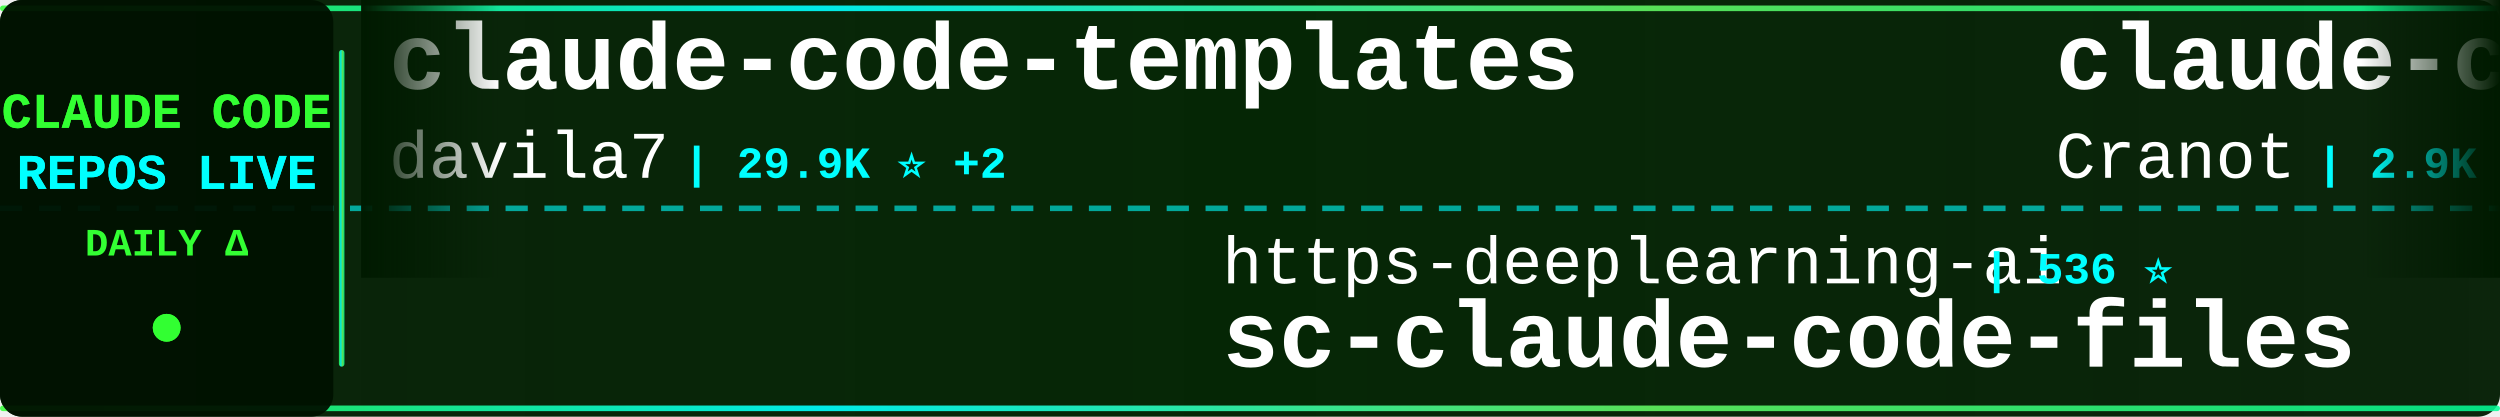
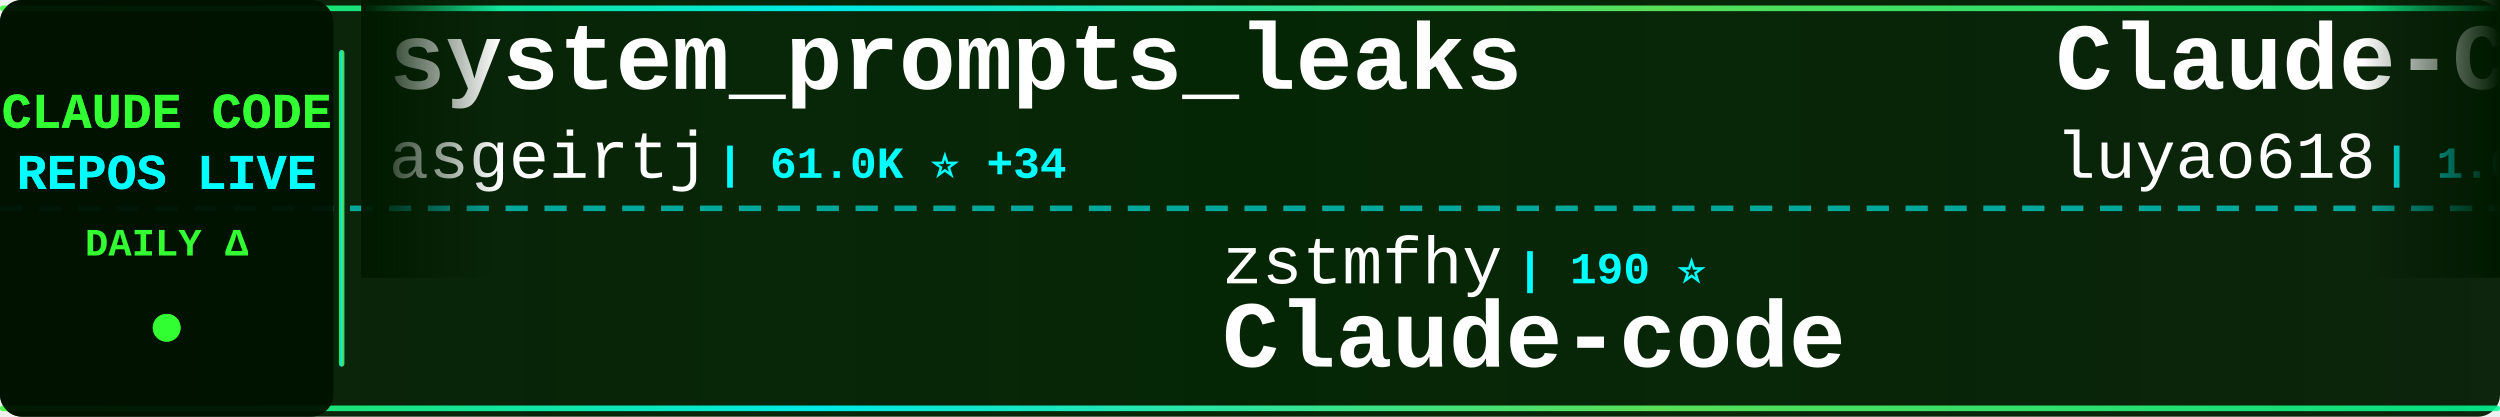
<svg xmlns="http://www.w3.org/2000/svg" width="900" height="150">
  <defs>
    <linearGradient id="tickerBg" x1="0%" y1="0%" x2="100%" y2="0%">
      <stop offset="0%" style="stop-color:#001a00;stop-opacity:0.95" />
      <stop offset="50%" style="stop-color:#002200;stop-opacity:0.98" />
      <stop offset="100%" style="stop-color:#001a00;stop-opacity:0.95" />
    </linearGradient>
    <linearGradient id="borderGrad" x1="0%" y1="0%" x2="100%" y2="0%">
      <stop offset="0%" style="stop-color:#33ff33;stop-opacity:0.85">
        <animate attributeName="stop-opacity" values="0.85;1;0.85" dur="2s" repeatCount="indefinite" />
      </stop>
      <stop offset="33%" style="stop-color:#00ffff;stop-opacity:0.9">
        <animate attributeName="stop-opacity" values="0.9;1;0.9" dur="2.2s" repeatCount="indefinite" />
      </stop>
      <stop offset="66%" style="stop-color:#66ff66;stop-opacity:0.85">
        <animate attributeName="stop-opacity" values="0.85;1;0.85" dur="1.8s" repeatCount="indefinite" />
      </stop>
      <stop offset="100%" style="stop-color:#00ff99;stop-opacity:0.85">
        <animate attributeName="stop-opacity" values="0.85;1;0.85" dur="2s" repeatCount="indefinite" />
      </stop>
    </linearGradient>
    <filter id="textGlow">
      <feGaussianBlur stdDeviation="0.1" result="coloredBlur" />
      <feMerge>
        <feMergeNode in="coloredBlur" />
        <feMergeNode in="SourceGraphic" />
      </feMerge>
    </filter>
    <filter id="metricGlow">
      <feGaussianBlur stdDeviation="0.2" result="coloredBlur" />
      <feMerge>
        <feMergeNode in="coloredBlur" />
        <feMergeNode in="SourceGraphic" />
      </feMerge>
    </filter>
    <linearGradient id="leftFade" x1="0%" y1="0%" x2="100%" y2="0%">
      <stop offset="0%" style="stop-color:#001a00;stop-opacity:1" />
      <stop offset="100%" style="stop-color:#001a00;stop-opacity:0" />
    </linearGradient>
    <linearGradient id="rightFade" x1="0%" y1="0%" x2="100%" y2="0%">
      <stop offset="0%" style="stop-color:#001a00;stop-opacity:0" />
      <stop offset="100%" style="stop-color:#001a00;stop-opacity:1" />
    </linearGradient>
  </defs>
  <rect width="900" height="150" fill="url(#tickerBg)" rx="8" />
  <rect x="0" y="2" width="900" height="2" fill="url(#borderGrad)" rx="1" />
  <rect x="0" y="146" width="900" height="2" fill="url(#borderGrad)" rx="1" />
  <line x1="0" y1="75" x2="900" y2="75" stroke="#00ffff" stroke-width="2" stroke-dasharray="8 6" opacity="0.6" />
  <rect x="0" y="0" width="120" height="150" fill="#001100" opacity="0.95" rx="8" />
  <text x="60" y="46" font-family="'Courier New', monospace" font-size="18" font-weight="bold" fill="#33ff33" text-anchor="middle" filter="url(#textGlow)">
    CLAUDE CODE
  </text>
  <text x="60" y="68" font-family="'Courier New', monospace" font-size="18" font-weight="bold" fill="#00ffff" text-anchor="middle" filter="url(#textGlow)">
    REPOS LIVE
  </text>
  <text x="60" y="92" font-family="'Courier New', monospace" font-size="14" font-weight="bold" fill="#33ff33" text-anchor="middle">
    DAILY Δ
  </text>
  <circle cx="60" cy="118" r="5" fill="#33ff33" filter="url(#metricGlow)">
    <animate attributeName="r" values="4;6;4" dur="1.5s" repeatCount="indefinite" />
    <animate attributeName="opacity" values="0.6;1;0.6" dur="1.5s" repeatCount="indefinite" />
  </circle>
  <rect x="122" y="18" width="2" height="114" fill="url(#borderGrad)" rx="1" />
  <clipPath id="tickerClip">
    <rect x="130" y="0" width="770" height="150" />
  </clipPath>
  <g clip-path="url(#tickerClip)">
    <g id="tickerItems">
      <animateTransform attributeName="transform" attributeType="XML" type="translate" from="0 0" to="-3000 0" dur="54s" repeatCount="indefinite" />
      <g transform="translate(0, 0)">
-         <text x="140" y="32" font-family="'Courier New', monospace" font-size="34" font-weight="bold" fill="#ffffff">claude-code-templates</text>
-         <text x="140" y="64" font-family="'Courier New', monospace" font-size="24" font-weight="normal" fill="#ffffff" opacity="1.0">davila7</text>
-         <text x="246" y="64" font-family="'Courier New', monospace" font-size="16" font-weight="bold" fill="#00ffff"> | 29.9K ⭐ +2</text>
+         <text x="140" y="32" font-family="'Courier New', monospace" font-size="34" font-weight="bold" fill="#ffffff">system_prompts_leaks</text>
+         <text x="140" y="64" font-family="'Courier New', monospace" font-size="24" font-weight="normal" fill="#ffffff" opacity="1.0">asgeirtj</text>
+         <text x="258" y="64" font-family="'Courier New', monospace" font-size="16" font-weight="bold" fill="#00ffff"> | 61.0K ⭐ +34</text>
      </g>
      <g transform="translate(300, 0)">
-         <text x="140" y="102" font-family="'Courier New', monospace" font-size="24" font-weight="normal" fill="#ffffff" opacity="1.0">https-deeplearning-ai</text>
-         <text x="414" y="102" font-family="'Courier New', monospace" font-size="16" font-weight="bold" fill="#00ffff"> | 536 ⭐</text>
-         <text x="140" y="132" font-family="'Courier New', monospace" font-size="34" font-weight="bold" fill="#ffffff">sc-claude-code-files</text>
+         <text x="140" y="102" font-family="'Courier New', monospace" font-size="24" font-weight="normal" fill="#ffffff" opacity="1.0">zstmfhy</text>
+         <text x="246" y="102" font-family="'Courier New', monospace" font-size="16" font-weight="bold" fill="#00ffff"> | 190 ⭐</text>
+         <text x="140" y="132" font-family="'Courier New', monospace" font-size="34" font-weight="bold" fill="#ffffff">Claude-code</text>
      </g>
      <g transform="translate(600, 0)">
-         <text x="140" y="32" font-family="'Courier New', monospace" font-size="34" font-weight="bold" fill="#ffffff">claude-code-guide</text>
-         <text x="140" y="64" font-family="'Courier New', monospace" font-size="24" font-weight="normal" fill="#ffffff" opacity="1.0">Cranot</text>
-         <text x="234" y="64" font-family="'Courier New', monospace" font-size="16" font-weight="bold" fill="#00ffff"> | 2.9K ⭐</text>
+         <text x="140" y="32" font-family="'Courier New', monospace" font-size="34" font-weight="bold" fill="#ffffff">Claude-Code-Source-Study</text>
+         <text x="140" y="64" font-family="'Courier New', monospace" font-size="24" font-weight="normal" fill="#ffffff" opacity="1.0">luyao618</text>
+         <text x="258" y="64" font-family="'Courier New', monospace" font-size="16" font-weight="bold" fill="#00ffff"> | 1.6K ⭐</text>
      </g>
      <g transform="translate(900, 0)">
-         <text x="140" y="102" font-family="'Courier New', monospace" font-size="24" font-weight="normal" fill="#ffffff" opacity="1.0">disler</text>
-         <text x="234" y="102" font-family="'Courier New', monospace" font-size="16" font-weight="bold" fill="#00ffff"> | 3.9K ⭐</text>
-         <text x="140" y="132" font-family="'Courier New', monospace" font-size="34" font-weight="bold" fill="#ffffff">claude-code-hooks-master...</text>
+         <text x="140" y="102" font-family="'Courier New', monospace" font-size="24" font-weight="normal" fill="#ffffff" opacity="1.0">oboard</text>
+         <text x="234" y="102" font-family="'Courier New', monospace" font-size="16" font-weight="bold" fill="#00ffff"> | 3.3K ⭐</text>
+         <text x="140" y="132" font-family="'Courier New', monospace" font-size="34" font-weight="bold" fill="#ffffff">claude-code-rev</text>
      </g>
      <g transform="translate(1200, 0)">
-         <text x="140" y="32" font-family="'Courier New', monospace" font-size="34" font-weight="bold" fill="#ffffff">oh-my-claudecode</text>
-         <text x="140" y="64" font-family="'Courier New', monospace" font-size="24" font-weight="normal" fill="#ffffff" opacity="1.0">Yeachan-Heo</text>
-         <text x="294" y="64" font-family="'Courier New', monospace" font-size="16" font-weight="bold" fill="#00ffff"> | 38.1K ⭐ +4</text>
+         <text x="140" y="32" font-family="'Courier New', monospace" font-size="34" font-weight="bold" fill="#ffffff">claude-code-showcase</text>
+         <text x="140" y="64" font-family="'Courier New', monospace" font-size="24" font-weight="normal" fill="#ffffff" opacity="1.0">ChrisWiles</text>
+         <text x="282" y="64" font-family="'Courier New', monospace" font-size="16" font-weight="bold" fill="#00ffff"> | 6.0K ⭐</text>
      </g>
      <g transform="translate(1500, 0)">
-         <text x="140" y="102" font-family="'Courier New', monospace" font-size="24" font-weight="normal" fill="#ffffff" opacity="1.0">fazxes</text>
-         <text x="234" y="102" font-family="'Courier New', monospace" font-size="16" font-weight="bold" fill="#00ffff"> | 227 ⭐</text>
+         <text x="140" y="102" font-family="'Courier New', monospace" font-size="24" font-weight="normal" fill="#ffffff" opacity="1.0">Yuyz0112</text>
+         <text x="258" y="102" font-family="'Courier New', monospace" font-size="16" font-weight="bold" fill="#00ffff"> | 2.4K ⭐</text>
+         <text x="140" y="132" font-family="'Courier New', monospace" font-size="34" font-weight="bold" fill="#ffffff">claude-code-reverse</text>
+       </g>
+       <g transform="translate(1800, 0)">
+         <text x="140" y="32" font-family="'Courier New', monospace" font-size="34" font-weight="bold" fill="#ffffff">claude-code-telegram</text>
+         <text x="140" y="64" font-family="'Courier New', monospace" font-size="24" font-weight="normal" fill="#ffffff" opacity="1.0">RichardAtCT</text>
+         <text x="294" y="64" font-family="'Courier New', monospace" font-size="16" font-weight="bold" fill="#00ffff"> | 2.7K ⭐</text>
+       </g>
+       <g transform="translate(2100, 0)">
+         <text x="140" y="102" font-family="'Courier New', monospace" font-size="24" font-weight="normal" fill="#ffffff" opacity="1.0">repowise-dev</text>
+         <text x="306" y="102" font-family="'Courier New', monospace" font-size="16" font-weight="bold" fill="#00ffff"> | 1.2K ⭐ +1</text>
+         <text x="140" y="132" font-family="'Courier New', monospace" font-size="34" font-weight="bold" fill="#ffffff">claude-code-prompts</text>
+       </g>
+       <g transform="translate(2400, 0)">
+         <text x="140" y="32" font-family="'Courier New', monospace" font-size="34" font-weight="bold" fill="#ffffff">collection-claude-code-s...</text>
+         <text x="140" y="64" font-family="'Courier New', monospace" font-size="24" font-weight="normal" fill="#ffffff" opacity="1.0">chauncygu</text>
+         <text x="270" y="64" font-family="'Courier New', monospace" font-size="16" font-weight="bold" fill="#00ffff"> | 2.8K ⭐ +1</text>
+       </g>
+       <g transform="translate(2700, 0)">
+         <text x="140" y="102" font-family="'Courier New', monospace" font-size="24" font-weight="normal" fill="#ffffff" opacity="1.0">lorryjovens-hub</text>
+         <text x="342" y="102" font-family="'Courier New', monospace" font-size="16" font-weight="bold" fill="#00ffff"> | 1.7K ⭐</text>
+         <text x="140" y="132" font-family="'Courier New', monospace" font-size="34" font-weight="bold" fill="#ffffff">claude-code-rust</text>
+       </g>
+       <g transform="translate(3000, 0)">
+         <text x="140" y="32" font-family="'Courier New', monospace" font-size="34" font-weight="bold" fill="#ffffff">system_prompts_leaks</text>
+         <text x="140" y="64" font-family="'Courier New', monospace" font-size="24" font-weight="normal" fill="#ffffff" opacity="1.0">asgeirtj</text>
+         <text x="258" y="64" font-family="'Courier New', monospace" font-size="16" font-weight="bold" fill="#00ffff"> | 61.0K ⭐ +34</text>
+       </g>
+       <g transform="translate(3300, 0)">
+         <text x="140" y="102" font-family="'Courier New', monospace" font-size="24" font-weight="normal" fill="#ffffff" opacity="1.0">zstmfhy</text>
+         <text x="246" y="102" font-family="'Courier New', monospace" font-size="16" font-weight="bold" fill="#00ffff"> | 190 ⭐</text>
        <text x="140" y="132" font-family="'Courier New', monospace" font-size="34" font-weight="bold" fill="#ffffff">Claude-code</text>
      </g>
-       <g transform="translate(1800, 0)">
-         <text x="140" y="32" font-family="'Courier New', monospace" font-size="34" font-weight="bold" fill="#ffffff">Claude-code</text>
-         <text x="140" y="64" font-family="'Courier New', monospace" font-size="24" font-weight="normal" fill="#ffffff" opacity="1.0">zstmfhy</text>
-         <text x="246" y="64" font-family="'Courier New', monospace" font-size="16" font-weight="bold" fill="#00ffff"> | 190 ⭐</text>
-       </g>
-       <g transform="translate(2100, 0)">
-         <text x="140" y="102" font-family="'Courier New', monospace" font-size="24" font-weight="normal" fill="#ffffff" opacity="1.0">JrCx7scC</text>
-         <text x="258" y="102" font-family="'Courier New', monospace" font-size="16" font-weight="bold" fill="#00ffff"> | 371 ⭐</text>
-         <text x="140" y="132" font-family="'Courier New', monospace" font-size="34" font-weight="bold" fill="#ffffff">claude-code-source</text>
-       </g>
-       <g transform="translate(2400, 0)">
-         <text x="140" y="32" font-family="'Courier New', monospace" font-size="34" font-weight="bold" fill="#ffffff">Claude-Code</text>
-         <text x="140" y="64" font-family="'Courier New', monospace" font-size="24" font-weight="normal" fill="#ffffff" opacity="1.0">KPR111</text>
-         <text x="234" y="64" font-family="'Courier New', monospace" font-size="16" font-weight="bold" fill="#00ffff"> | 18 ⭐</text>
-       </g>
-       <g transform="translate(2700, 0)">
-         <text x="140" y="102" font-family="'Courier New', monospace" font-size="24" font-weight="normal" fill="#ffffff" opacity="1.0">Windy3f3f3f3f</text>
-         <text x="318" y="102" font-family="'Courier New', monospace" font-size="16" font-weight="bold" fill="#00ffff"> | 2.5K ⭐</text>
-         <text x="140" y="132" font-family="'Courier New', monospace" font-size="34" font-weight="bold" fill="#ffffff">claude-code-from-scratch</text>
-       </g>
-       <g transform="translate(3000, 0)">
-         <text x="140" y="32" font-family="'Courier New', monospace" font-size="34" font-weight="bold" fill="#ffffff">claude-code-templates</text>
-         <text x="140" y="64" font-family="'Courier New', monospace" font-size="24" font-weight="normal" fill="#ffffff" opacity="1.0">davila7</text>
-         <text x="246" y="64" font-family="'Courier New', monospace" font-size="16" font-weight="bold" fill="#00ffff"> | 29.9K ⭐ +2</text>
-       </g>
-       <g transform="translate(3300, 0)">
-         <text x="140" y="102" font-family="'Courier New', monospace" font-size="24" font-weight="normal" fill="#ffffff" opacity="1.0">https-deeplearning-ai</text>
-         <text x="414" y="102" font-family="'Courier New', monospace" font-size="16" font-weight="bold" fill="#00ffff"> | 536 ⭐</text>
-         <text x="140" y="132" font-family="'Courier New', monospace" font-size="34" font-weight="bold" fill="#ffffff">sc-claude-code-files</text>
-       </g>
      <g transform="translate(3600, 0)">
-         <text x="140" y="32" font-family="'Courier New', monospace" font-size="34" font-weight="bold" fill="#ffffff">claude-code-guide</text>
-         <text x="140" y="64" font-family="'Courier New', monospace" font-size="24" font-weight="normal" fill="#ffffff" opacity="1.0">Cranot</text>
-         <text x="234" y="64" font-family="'Courier New', monospace" font-size="16" font-weight="bold" fill="#00ffff"> | 2.9K ⭐</text>
+         <text x="140" y="32" font-family="'Courier New', monospace" font-size="34" font-weight="bold" fill="#ffffff">Claude-Code-Source-Study</text>
+         <text x="140" y="64" font-family="'Courier New', monospace" font-size="24" font-weight="normal" fill="#ffffff" opacity="1.0">luyao618</text>
+         <text x="258" y="64" font-family="'Courier New', monospace" font-size="16" font-weight="bold" fill="#00ffff"> | 1.6K ⭐</text>
      </g>
      <g transform="translate(3900, 0)">
-         <text x="140" y="102" font-family="'Courier New', monospace" font-size="24" font-weight="normal" fill="#ffffff" opacity="1.0">disler</text>
-         <text x="234" y="102" font-family="'Courier New', monospace" font-size="16" font-weight="bold" fill="#00ffff"> | 3.9K ⭐</text>
-         <text x="140" y="132" font-family="'Courier New', monospace" font-size="34" font-weight="bold" fill="#ffffff">claude-code-hooks-master...</text>
+         <text x="140" y="102" font-family="'Courier New', monospace" font-size="24" font-weight="normal" fill="#ffffff" opacity="1.0">oboard</text>
+         <text x="234" y="102" font-family="'Courier New', monospace" font-size="16" font-weight="bold" fill="#00ffff"> | 3.3K ⭐</text>
+         <text x="140" y="132" font-family="'Courier New', monospace" font-size="34" font-weight="bold" fill="#ffffff">claude-code-rev</text>
      </g>
    </g>
  </g>
  <rect x="130" y="0" width="50" height="100" fill="url(#leftFade)" />
  <rect x="850" y="0" width="50" height="100" fill="url(#rightFade)" />
</svg>
